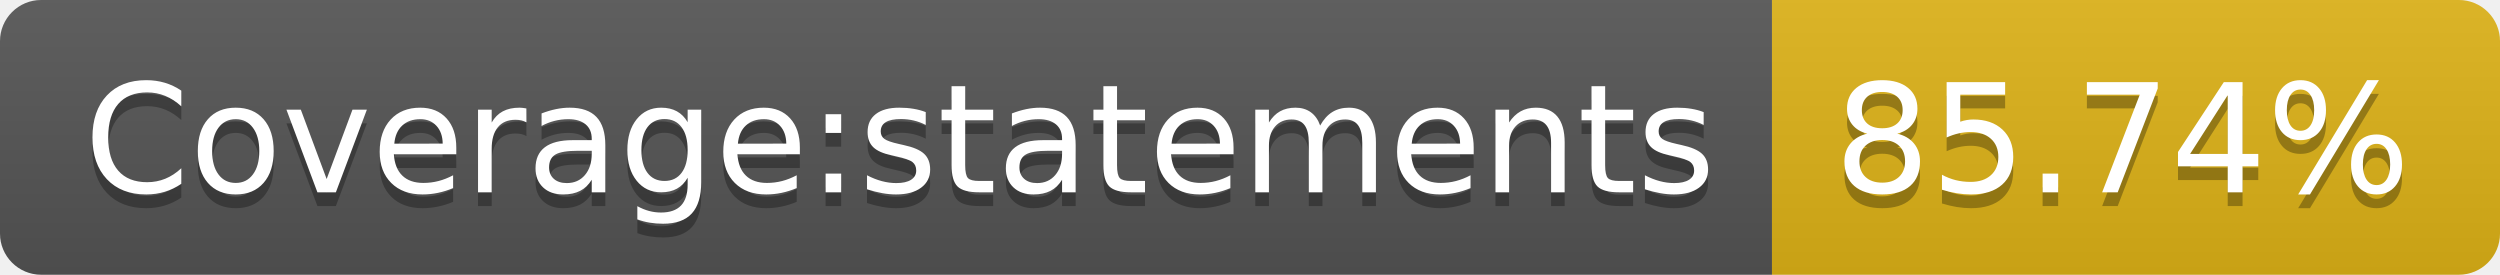
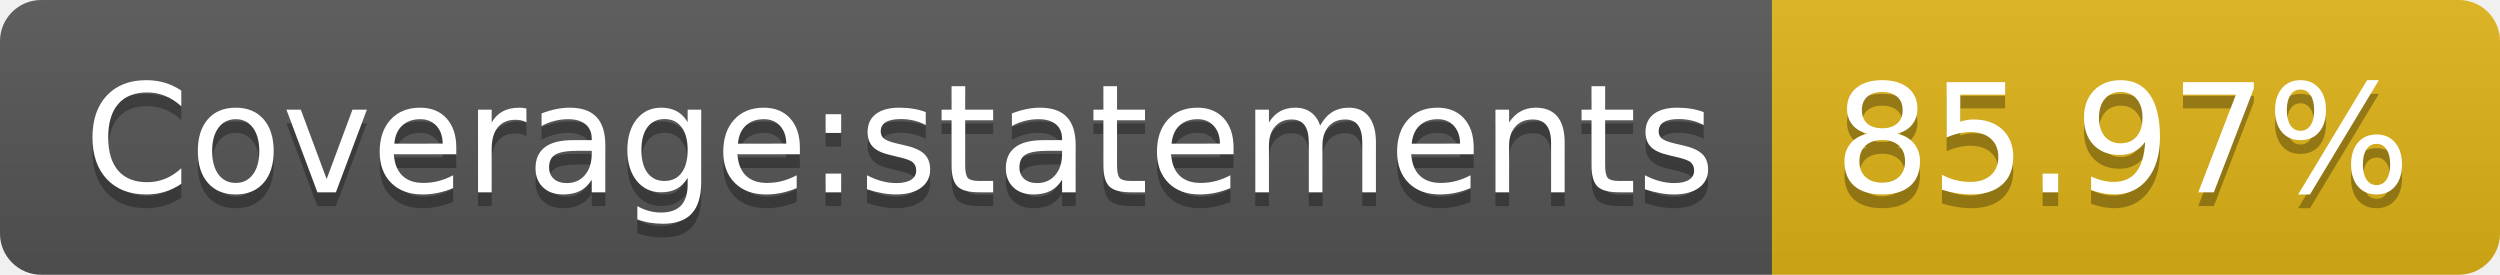
- <svg xmlns="http://www.w3.org/2000/svg" width="182" height="20" role="img" aria-label="Coverage:statements: 85.74%">
+ <svg xmlns="http://www.w3.org/2000/svg" width="182" height="20" role="img" aria-label="Coverage:statements: 85.97%">
  <linearGradient id="s" x2="0" y2="100%">
    <stop offset="0" stop-color="#bbb" stop-opacity=".1" />
    <stop offset="1" stop-opacity=".1" />
  </linearGradient>
  <clipPath id="r">
    <rect width="182" height="20" rx="3" fill="#fff" />
  </clipPath>
  <g clip-path="url(#r)">
    <rect width="129" height="20" fill="#555" />
    <rect x="129" width="53" height="20" fill="#dfb317" />
    <rect width="182" height="20" fill="url(#s)" />
  </g>
  <g fill="#fff" text-anchor="middle" font-family="Verdana,Geneva,DejaVu Sans,sans-serif" text-rendering="geometricPrecision" font-size="110">
    <text aria-hidden="true" x="655" y="150" fill="#010101" fill-opacity=".3" transform="scale(.1)" textLength="1190">Coverage:statements</text>
    <text x="655" y="140" transform="scale(.1)" fill="#fff" textLength="1190">Coverage:statements</text>
-     <text aria-hidden="true" x="1545" y="150" fill="#010101" fill-opacity=".3" transform="scale(.1)" textLength="430">85.74%</text>
-     <text x="1545" y="140" transform="scale(.1)" fill="#fff" textLength="430">85.74%</text>
+     <text aria-hidden="true" x="1545" y="150" fill="#010101" fill-opacity=".3" transform="scale(.1)" textLength="430">85.97%</text>
+     <text x="1545" y="140" transform="scale(.1)" fill="#fff" textLength="430">85.97%</text>
  </g>
</svg>
